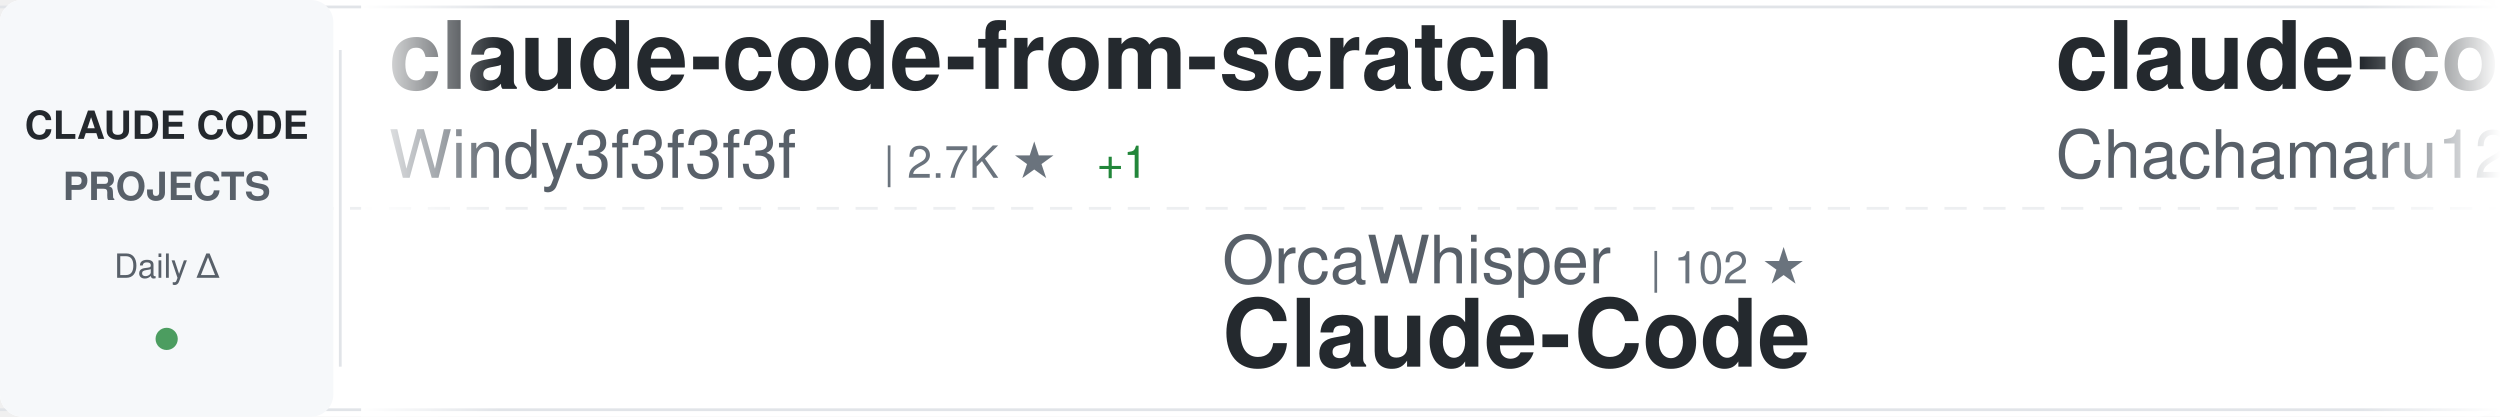
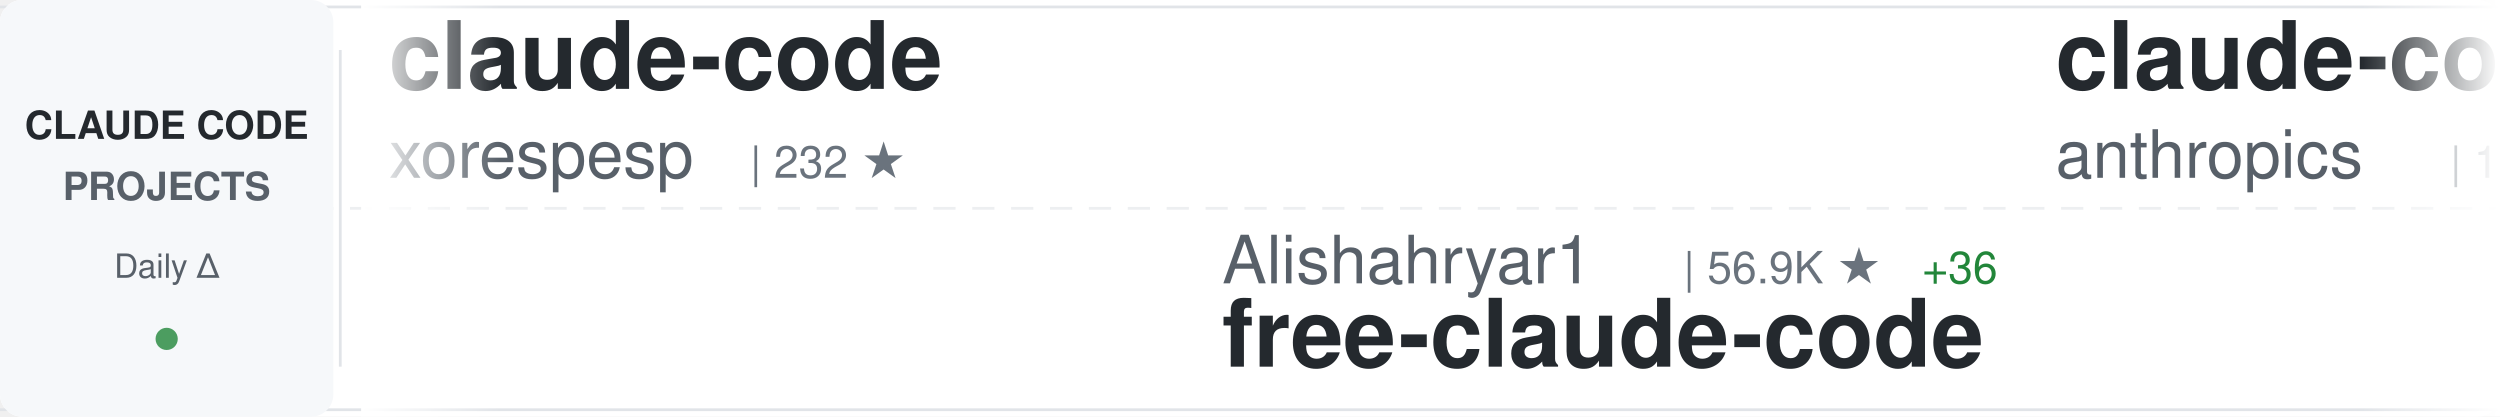
<svg xmlns="http://www.w3.org/2000/svg" width="900" height="150">
  <defs>
    <linearGradient id="awesomeLeftFade" x1="0%" y1="0%" x2="100%" y2="0%">
      <stop offset="0%" style="stop-color:#ffffff;stop-opacity:1" />
      <stop offset="100%" style="stop-color:#ffffff;stop-opacity:0" />
    </linearGradient>
    <linearGradient id="awesomeRightFade" x1="0%" y1="0%" x2="100%" y2="0%">
      <stop offset="0%" style="stop-color:#ffffff;stop-opacity:0" />
      <stop offset="100%" style="stop-color:#ffffff;stop-opacity:1" />
    </linearGradient>
  </defs>
  <rect width="900" height="150" fill="#ffffff" rx="8" />
  <rect x="0" y="2" width="900" height="1" fill="#e1e4e8" />
  <rect x="0" y="147" width="900" height="1" fill="#e1e4e8" />
  <line x1="0" y1="75" x2="900" y2="75" stroke="#e1e4e8" stroke-width="1" stroke-dasharray="8 6" opacity="0.6" />
  <rect x="0" y="0" width="120" height="150" fill="#f6f8fa" rx="8" />
  <text x="60" y="50" font-family="-apple-system, BlinkMacSystemFont, 'Segoe UI', Helvetica, Arial, sans-serif" font-size="14" font-weight="600" fill="#24292e" text-anchor="middle">CLAUDE CODE</text>
  <text x="60" y="72" font-family="-apple-system, BlinkMacSystemFont, 'Segoe UI', Helvetica, Arial, sans-serif" font-size="14" font-weight="600" fill="#586069" text-anchor="middle">PROJECTS</text>
  <text x="60" y="100" font-family="-apple-system, BlinkMacSystemFont, 'Segoe UI', Helvetica, Arial, sans-serif" font-size="12" font-weight="500" fill="#586069" text-anchor="middle">Daily Δ</text>
  <circle cx="60" cy="122" r="4" fill="#22863a" opacity="0.8" />
  <rect x="122" y="18" width="1" height="114" fill="#e1e4e8" />
  <clipPath id="awesomeTickerClip">
    <rect x="130" y="0" width="770" height="150" />
  </clipPath>
  <g clip-path="url(#awesomeTickerClip)">
    <g id="awesomeTickerItems">
      <animateTransform attributeName="transform" attributeType="XML" type="translate" from="0 0" to="-3000 0" dur="54s" repeatCount="indefinite" />
      <g transform="translate(0, 0)">
-         <text x="140" y="32" font-family="-apple-system, BlinkMacSystemFont, 'Segoe UI', Helvetica, Arial, sans-serif" font-size="34" font-weight="600" fill="#24292e">claude-code-from-scratch</text>
-         <text x="140" y="64" font-family="-apple-system, BlinkMacSystemFont, 'Segoe UI', Helvetica, Arial, sans-serif" font-size="24" font-weight="400" fill="#586069">Windy3f3f3f3f</text>
-         <text x="318" y="64" font-family="-apple-system, BlinkMacSystemFont, 'Segoe UI', Helvetica, Arial, sans-serif" font-size="16" font-weight="500" fill="#6a737d">| 2.7K ★</text>
-         <text x="395" y="64" font-family="-apple-system, BlinkMacSystemFont, 'Segoe UI', Helvetica, Arial, sans-serif" font-size="16" font-weight="500" fill="#22863a"> +1</text>
+         <text x="140" y="32" font-family="-apple-system, BlinkMacSystemFont, 'Segoe UI', Helvetica, Arial, sans-serif" font-size="34" font-weight="600" fill="#24292e">claude-code</text>
+         <text x="140" y="64" font-family="-apple-system, BlinkMacSystemFont, 'Segoe UI', Helvetica, Arial, sans-serif" font-size="24" font-weight="400" fill="#586069">xorespesp</text>
+         <text x="270" y="64" font-family="-apple-system, BlinkMacSystemFont, 'Segoe UI', Helvetica, Arial, sans-serif" font-size="16" font-weight="500" fill="#6a737d">| 232 ★</text>
      </g>
      <g transform="translate(300, 0)">
-         <text x="140" y="102" font-family="-apple-system, BlinkMacSystemFont, 'Segoe UI', Helvetica, Arial, sans-serif" font-size="24" font-weight="400" fill="#586069">OrcaWhisper</text>
-         <text x="294" y="102" font-family="-apple-system, BlinkMacSystemFont, 'Segoe UI', Helvetica, Arial, sans-serif" font-size="16" font-weight="500" fill="#6a737d">| 102 ★</text>
-         <text x="140" y="132" font-family="-apple-system, BlinkMacSystemFont, 'Segoe UI', Helvetica, Arial, sans-serif" font-size="34" font-weight="600" fill="#24292e">Claude-Code</text>
+         <text x="140" y="102" font-family="-apple-system, BlinkMacSystemFont, 'Segoe UI', Helvetica, Arial, sans-serif" font-size="24" font-weight="400" fill="#586069">Alishahryar1</text>
+         <text x="306" y="102" font-family="-apple-system, BlinkMacSystemFont, 'Segoe UI', Helvetica, Arial, sans-serif" font-size="16" font-weight="500" fill="#6a737d">| 56.9K ★</text>
+         <text x="392" y="102" font-family="-apple-system, BlinkMacSystemFont, 'Segoe UI', Helvetica, Arial, sans-serif" font-size="16" font-weight="500" fill="#22863a"> +36</text>
+         <text x="140" y="132" font-family="-apple-system, BlinkMacSystemFont, 'Segoe UI', Helvetica, Arial, sans-serif" font-size="34" font-weight="600" fill="#24292e">free-claude-code</text>
      </g>
      <g transform="translate(600, 0)">
-         <text x="140" y="32" font-family="-apple-system, BlinkMacSystemFont, 'Segoe UI', Helvetica, Arial, sans-serif" font-size="34" font-weight="600" fill="#24292e">claude-code-harness</text>
-         <text x="140" y="64" font-family="-apple-system, BlinkMacSystemFont, 'Segoe UI', Helvetica, Arial, sans-serif" font-size="24" font-weight="400" fill="#586069">Chachamaru127</text>
-         <text x="318" y="64" font-family="-apple-system, BlinkMacSystemFont, 'Segoe UI', Helvetica, Arial, sans-serif" font-size="16" font-weight="500" fill="#6a737d">| 3.2K ★</text>
-         <text x="395" y="64" font-family="-apple-system, BlinkMacSystemFont, 'Segoe UI', Helvetica, Arial, sans-serif" font-size="16" font-weight="500" fill="#22863a"> +2</text>
+         <text x="140" y="32" font-family="-apple-system, BlinkMacSystemFont, 'Segoe UI', Helvetica, Arial, sans-serif" font-size="34" font-weight="600" fill="#24292e">claude-code</text>
+         <text x="140" y="64" font-family="-apple-system, BlinkMacSystemFont, 'Segoe UI', Helvetica, Arial, sans-serif" font-size="24" font-weight="400" fill="#586069">anthropics</text>
+         <text x="282" y="64" font-family="-apple-system, BlinkMacSystemFont, 'Segoe UI', Helvetica, Arial, sans-serif" font-size="16" font-weight="500" fill="#6a737d">| 149.8K ★</text>
+         <text x="377" y="64" font-family="-apple-system, BlinkMacSystemFont, 'Segoe UI', Helvetica, Arial, sans-serif" font-size="16" font-weight="500" fill="#22863a"> +62</text>
      </g>
      <g transform="translate(900, 0)">
-         <text x="140" y="102" font-family="-apple-system, BlinkMacSystemFont, 'Segoe UI', Helvetica, Arial, sans-serif" font-size="24" font-weight="400" fill="#586069">musistudio</text>
-         <text x="282" y="102" font-family="-apple-system, BlinkMacSystemFont, 'Segoe UI', Helvetica, Arial, sans-serif" font-size="16" font-weight="500" fill="#6a737d">| 37.6K ★</text>
-         <text x="368" y="102" font-family="-apple-system, BlinkMacSystemFont, 'Segoe UI', Helvetica, Arial, sans-serif" font-size="16" font-weight="500" fill="#22863a"> +3</text>
-         <text x="140" y="132" font-family="-apple-system, BlinkMacSystemFont, 'Segoe UI', Helvetica, Arial, sans-serif" font-size="34" font-weight="600" fill="#24292e">claude-code-router</text>
+         <text x="140" y="102" font-family="-apple-system, BlinkMacSystemFont, 'Segoe UI', Helvetica, Arial, sans-serif" font-size="24" font-weight="400" fill="#586069">zebbern</text>
+         <text x="246" y="102" font-family="-apple-system, BlinkMacSystemFont, 'Segoe UI', Helvetica, Arial, sans-serif" font-size="16" font-weight="500" fill="#6a737d">| 4.7K ★</text>
+         <text x="323" y="102" font-family="-apple-system, BlinkMacSystemFont, 'Segoe UI', Helvetica, Arial, sans-serif" font-size="16" font-weight="500" fill="#22863a"> +1</text>
+         <text x="140" y="132" font-family="-apple-system, BlinkMacSystemFont, 'Segoe UI', Helvetica, Arial, sans-serif" font-size="34" font-weight="600" fill="#24292e">claude-code-guide</text>
      </g>
      <g transform="translate(1200, 0)">
-         <text x="140" y="32" font-family="-apple-system, BlinkMacSystemFont, 'Segoe UI', Helvetica, Arial, sans-serif" font-size="34" font-weight="600" fill="#24292e">claude-code-source-code</text>
-         <text x="140" y="64" font-family="-apple-system, BlinkMacSystemFont, 'Segoe UI', Helvetica, Arial, sans-serif" font-size="24" font-weight="400" fill="#586069">777genius</text>
-         <text x="270" y="64" font-family="-apple-system, BlinkMacSystemFont, 'Segoe UI', Helvetica, Arial, sans-serif" font-size="16" font-weight="500" fill="#6a737d">| 933 ★</text>
+         <text x="140" y="32" font-family="-apple-system, BlinkMacSystemFont, 'Segoe UI', Helvetica, Arial, sans-serif" font-size="34" font-weight="600" fill="#24292e">Auto-claude-code-researc...</text>
+         <text x="140" y="64" font-family="-apple-system, BlinkMacSystemFont, 'Segoe UI', Helvetica, Arial, sans-serif" font-size="24" font-weight="400" fill="#586069">wanshuiyin</text>
+         <text x="282" y="64" font-family="-apple-system, BlinkMacSystemFont, 'Segoe UI', Helvetica, Arial, sans-serif" font-size="16" font-weight="500" fill="#6a737d">| 17.1K ★</text>
+         <text x="368" y="64" font-family="-apple-system, BlinkMacSystemFont, 'Segoe UI', Helvetica, Arial, sans-serif" font-size="16" font-weight="500" fill="#22863a"> +20</text>
      </g>
      <g transform="translate(1500, 0)">
-         <text x="140" y="102" font-family="-apple-system, BlinkMacSystemFont, 'Segoe UI', Helvetica, Arial, sans-serif" font-size="24" font-weight="400" fill="#586069">Onewon</text>
-         <text x="234" y="102" font-family="-apple-system, BlinkMacSystemFont, 'Segoe UI', Helvetica, Arial, sans-serif" font-size="16" font-weight="500" fill="#6a737d">| 182 ★</text>
+         <text x="140" y="102" font-family="-apple-system, BlinkMacSystemFont, 'Segoe UI', Helvetica, Arial, sans-serif" font-size="24" font-weight="400" fill="#586069">SeemSeam</text>
+         <text x="258" y="102" font-family="-apple-system, BlinkMacSystemFont, 'Segoe UI', Helvetica, Arial, sans-serif" font-size="16" font-weight="500" fill="#6a737d">| 3.6K ★</text>
+         <text x="335" y="102" font-family="-apple-system, BlinkMacSystemFont, 'Segoe UI', Helvetica, Arial, sans-serif" font-size="16" font-weight="500" fill="#22863a"> +1</text>
+         <text x="140" y="132" font-family="-apple-system, BlinkMacSystemFont, 'Segoe UI', Helvetica, Arial, sans-serif" font-size="34" font-weight="600" fill="#24292e">claude_codex_bridge</text>
+       </g>
+       <g transform="translate(1800, 0)">
+         <text x="140" y="32" font-family="-apple-system, BlinkMacSystemFont, 'Segoe UI', Helvetica, Arial, sans-serif" font-size="34" font-weight="600" fill="#24292e">claude-code-tudou</text>
+         <text x="140" y="64" font-family="-apple-system, BlinkMacSystemFont, 'Segoe UI', Helvetica, Arial, sans-serif" font-size="24" font-weight="400" fill="#586069">AICoderTudou</text>
+         <text x="306" y="64" font-family="-apple-system, BlinkMacSystemFont, 'Segoe UI', Helvetica, Arial, sans-serif" font-size="16" font-weight="500" fill="#6a737d">| 493 ★</text>
+       </g>
+       <g transform="translate(2100, 0)">
+         <text x="140" y="102" font-family="-apple-system, BlinkMacSystemFont, 'Segoe UI', Helvetica, Arial, sans-serif" font-size="24" font-weight="400" fill="#586069">ochamber</text>
+         <text x="258" y="102" font-family="-apple-system, BlinkMacSystemFont, 'Segoe UI', Helvetica, Arial, sans-serif" font-size="16" font-weight="500" fill="#6a737d">| 5 ★</text>
        <text x="140" y="132" font-family="-apple-system, BlinkMacSystemFont, 'Segoe UI', Helvetica, Arial, sans-serif" font-size="34" font-weight="600" fill="#24292e">claude-code</text>
      </g>
-       <g transform="translate(1800, 0)">
-         <text x="140" y="32" font-family="-apple-system, BlinkMacSystemFont, 'Segoe UI', Helvetica, Arial, sans-serif" font-size="34" font-weight="600" fill="#24292e">claude-code-security-rev...</text>
-         <text x="140" y="64" font-family="-apple-system, BlinkMacSystemFont, 'Segoe UI', Helvetica, Arial, sans-serif" font-size="24" font-weight="400" fill="#586069">anthropics</text>
-         <text x="282" y="64" font-family="-apple-system, BlinkMacSystemFont, 'Segoe UI', Helvetica, Arial, sans-serif" font-size="16" font-weight="500" fill="#6a737d">| 6.3K ★</text>
-       </g>
-       <g transform="translate(2100, 0)">
-         <text x="140" y="102" font-family="-apple-system, BlinkMacSystemFont, 'Segoe UI', Helvetica, Arial, sans-serif" font-size="24" font-weight="400" fill="#586069">frankbria</text>
-         <text x="270" y="102" font-family="-apple-system, BlinkMacSystemFont, 'Segoe UI', Helvetica, Arial, sans-serif" font-size="16" font-weight="500" fill="#6a737d">| 9.7K ★</text>
-         <text x="347" y="102" font-family="-apple-system, BlinkMacSystemFont, 'Segoe UI', Helvetica, Arial, sans-serif" font-size="16" font-weight="500" fill="#22863a"> +2</text>
-         <text x="140" y="132" font-family="-apple-system, BlinkMacSystemFont, 'Segoe UI', Helvetica, Arial, sans-serif" font-size="34" font-weight="600" fill="#24292e">ralph-claude-code</text>
-       </g>
      <g transform="translate(2400, 0)">
-         <text x="140" y="32" font-family="-apple-system, BlinkMacSystemFont, 'Segoe UI', Helvetica, Arial, sans-serif" font-size="34" font-weight="600" fill="#24292e">everything-claude-code-z...</text>
-         <text x="140" y="64" font-family="-apple-system, BlinkMacSystemFont, 'Segoe UI', Helvetica, Arial, sans-serif" font-size="24" font-weight="400" fill="#586069">xu-xiang</text>
-         <text x="258" y="64" font-family="-apple-system, BlinkMacSystemFont, 'Segoe UI', Helvetica, Arial, sans-serif" font-size="16" font-weight="500" fill="#6a737d">| 2.0K ★</text>
+         <text x="140" y="32" font-family="-apple-system, BlinkMacSystemFont, 'Segoe UI', Helvetica, Arial, sans-serif" font-size="34" font-weight="600" fill="#24292e">awesome-claude-code</text>
+         <text x="140" y="64" font-family="-apple-system, BlinkMacSystemFont, 'Segoe UI', Helvetica, Arial, sans-serif" font-size="24" font-weight="400" fill="#586069">jqueryscript</text>
+         <text x="306" y="64" font-family="-apple-system, BlinkMacSystemFont, 'Segoe UI', Helvetica, Arial, sans-serif" font-size="16" font-weight="500" fill="#6a737d">| 524 ★</text>
+         <text x="374" y="64" font-family="-apple-system, BlinkMacSystemFont, 'Segoe UI', Helvetica, Arial, sans-serif" font-size="16" font-weight="500" fill="#22863a"> +2</text>
      </g>
      <g transform="translate(2700, 0)">
-         <text x="140" y="102" font-family="-apple-system, BlinkMacSystemFont, 'Segoe UI', Helvetica, Arial, sans-serif" font-size="24" font-weight="400" fill="#586069">daymade</text>
-         <text x="246" y="102" font-family="-apple-system, BlinkMacSystemFont, 'Segoe UI', Helvetica, Arial, sans-serif" font-size="16" font-weight="500" fill="#6a737d">| 1.4K ★</text>
-         <text x="323" y="102" font-family="-apple-system, BlinkMacSystemFont, 'Segoe UI', Helvetica, Arial, sans-serif" font-size="16" font-weight="500" fill="#22863a"> +1.4K</text>
-         <text x="140" y="132" font-family="-apple-system, BlinkMacSystemFont, 'Segoe UI', Helvetica, Arial, sans-serif" font-size="34" font-weight="600" fill="#24292e">claude-code-skills</text>
+         <text x="140" y="102" font-family="-apple-system, BlinkMacSystemFont, 'Segoe UI', Helvetica, Arial, sans-serif" font-size="24" font-weight="400" fill="#586069">Cranot</text>
+         <text x="234" y="102" font-family="-apple-system, BlinkMacSystemFont, 'Segoe UI', Helvetica, Arial, sans-serif" font-size="16" font-weight="500" fill="#6a737d">| 2.9K ★</text>
+         <text x="311" y="102" font-family="-apple-system, BlinkMacSystemFont, 'Segoe UI', Helvetica, Arial, sans-serif" font-size="16" font-weight="500" fill="#22863a"> +1</text>
+         <text x="140" y="132" font-family="-apple-system, BlinkMacSystemFont, 'Segoe UI', Helvetica, Arial, sans-serif" font-size="34" font-weight="600" fill="#24292e">claude-code-guide</text>
      </g>
      <g transform="translate(3000, 0)">
-         <text x="140" y="32" font-family="-apple-system, BlinkMacSystemFont, 'Segoe UI', Helvetica, Arial, sans-serif" font-size="34" font-weight="600" fill="#24292e">claude-code-from-scratch</text>
-         <text x="140" y="64" font-family="-apple-system, BlinkMacSystemFont, 'Segoe UI', Helvetica, Arial, sans-serif" font-size="24" font-weight="400" fill="#586069">Windy3f3f3f3f</text>
-         <text x="318" y="64" font-family="-apple-system, BlinkMacSystemFont, 'Segoe UI', Helvetica, Arial, sans-serif" font-size="16" font-weight="500" fill="#6a737d">| 2.7K ★</text>
-         <text x="395" y="64" font-family="-apple-system, BlinkMacSystemFont, 'Segoe UI', Helvetica, Arial, sans-serif" font-size="16" font-weight="500" fill="#22863a"> +1</text>
+         <text x="140" y="32" font-family="-apple-system, BlinkMacSystemFont, 'Segoe UI', Helvetica, Arial, sans-serif" font-size="34" font-weight="600" fill="#24292e">claude-code</text>
+         <text x="140" y="64" font-family="-apple-system, BlinkMacSystemFont, 'Segoe UI', Helvetica, Arial, sans-serif" font-size="24" font-weight="400" fill="#586069">xorespesp</text>
+         <text x="270" y="64" font-family="-apple-system, BlinkMacSystemFont, 'Segoe UI', Helvetica, Arial, sans-serif" font-size="16" font-weight="500" fill="#6a737d">| 232 ★</text>
      </g>
      <g transform="translate(3300, 0)">
-         <text x="140" y="102" font-family="-apple-system, BlinkMacSystemFont, 'Segoe UI', Helvetica, Arial, sans-serif" font-size="24" font-weight="400" fill="#586069">OrcaWhisper</text>
-         <text x="294" y="102" font-family="-apple-system, BlinkMacSystemFont, 'Segoe UI', Helvetica, Arial, sans-serif" font-size="16" font-weight="500" fill="#6a737d">| 102 ★</text>
-         <text x="140" y="132" font-family="-apple-system, BlinkMacSystemFont, 'Segoe UI', Helvetica, Arial, sans-serif" font-size="34" font-weight="600" fill="#24292e">Claude-Code</text>
+         <text x="140" y="102" font-family="-apple-system, BlinkMacSystemFont, 'Segoe UI', Helvetica, Arial, sans-serif" font-size="24" font-weight="400" fill="#586069">Alishahryar1</text>
+         <text x="306" y="102" font-family="-apple-system, BlinkMacSystemFont, 'Segoe UI', Helvetica, Arial, sans-serif" font-size="16" font-weight="500" fill="#6a737d">| 56.9K ★</text>
+         <text x="392" y="102" font-family="-apple-system, BlinkMacSystemFont, 'Segoe UI', Helvetica, Arial, sans-serif" font-size="16" font-weight="500" fill="#22863a"> +36</text>
+         <text x="140" y="132" font-family="-apple-system, BlinkMacSystemFont, 'Segoe UI', Helvetica, Arial, sans-serif" font-size="34" font-weight="600" fill="#24292e">free-claude-code</text>
      </g>
      <g transform="translate(3600, 0)">
-         <text x="140" y="32" font-family="-apple-system, BlinkMacSystemFont, 'Segoe UI', Helvetica, Arial, sans-serif" font-size="34" font-weight="600" fill="#24292e">claude-code-harness</text>
-         <text x="140" y="64" font-family="-apple-system, BlinkMacSystemFont, 'Segoe UI', Helvetica, Arial, sans-serif" font-size="24" font-weight="400" fill="#586069">Chachamaru127</text>
-         <text x="318" y="64" font-family="-apple-system, BlinkMacSystemFont, 'Segoe UI', Helvetica, Arial, sans-serif" font-size="16" font-weight="500" fill="#6a737d">| 3.2K ★</text>
-         <text x="395" y="64" font-family="-apple-system, BlinkMacSystemFont, 'Segoe UI', Helvetica, Arial, sans-serif" font-size="16" font-weight="500" fill="#22863a"> +2</text>
+         <text x="140" y="32" font-family="-apple-system, BlinkMacSystemFont, 'Segoe UI', Helvetica, Arial, sans-serif" font-size="34" font-weight="600" fill="#24292e">claude-code</text>
+         <text x="140" y="64" font-family="-apple-system, BlinkMacSystemFont, 'Segoe UI', Helvetica, Arial, sans-serif" font-size="24" font-weight="400" fill="#586069">anthropics</text>
+         <text x="282" y="64" font-family="-apple-system, BlinkMacSystemFont, 'Segoe UI', Helvetica, Arial, sans-serif" font-size="16" font-weight="500" fill="#6a737d">| 149.8K ★</text>
+         <text x="377" y="64" font-family="-apple-system, BlinkMacSystemFont, 'Segoe UI', Helvetica, Arial, sans-serif" font-size="16" font-weight="500" fill="#22863a"> +62</text>
      </g>
      <g transform="translate(3900, 0)">
-         <text x="140" y="102" font-family="-apple-system, BlinkMacSystemFont, 'Segoe UI', Helvetica, Arial, sans-serif" font-size="24" font-weight="400" fill="#586069">musistudio</text>
-         <text x="282" y="102" font-family="-apple-system, BlinkMacSystemFont, 'Segoe UI', Helvetica, Arial, sans-serif" font-size="16" font-weight="500" fill="#6a737d">| 37.6K ★</text>
-         <text x="368" y="102" font-family="-apple-system, BlinkMacSystemFont, 'Segoe UI', Helvetica, Arial, sans-serif" font-size="16" font-weight="500" fill="#22863a"> +3</text>
-         <text x="140" y="132" font-family="-apple-system, BlinkMacSystemFont, 'Segoe UI', Helvetica, Arial, sans-serif" font-size="34" font-weight="600" fill="#24292e">claude-code-router</text>
+         <text x="140" y="102" font-family="-apple-system, BlinkMacSystemFont, 'Segoe UI', Helvetica, Arial, sans-serif" font-size="24" font-weight="400" fill="#586069">zebbern</text>
+         <text x="246" y="102" font-family="-apple-system, BlinkMacSystemFont, 'Segoe UI', Helvetica, Arial, sans-serif" font-size="16" font-weight="500" fill="#6a737d">| 4.7K ★</text>
+         <text x="323" y="102" font-family="-apple-system, BlinkMacSystemFont, 'Segoe UI', Helvetica, Arial, sans-serif" font-size="16" font-weight="500" fill="#22863a"> +1</text>
+         <text x="140" y="132" font-family="-apple-system, BlinkMacSystemFont, 'Segoe UI', Helvetica, Arial, sans-serif" font-size="34" font-weight="600" fill="#24292e">claude-code-guide</text>
      </g>
    </g>
  </g>
  <rect x="130" y="0" width="50" height="150" fill="url(#awesomeLeftFade)" />
  <rect x="850" y="0" width="50" height="150" fill="url(#awesomeRightFade)" />
</svg>
